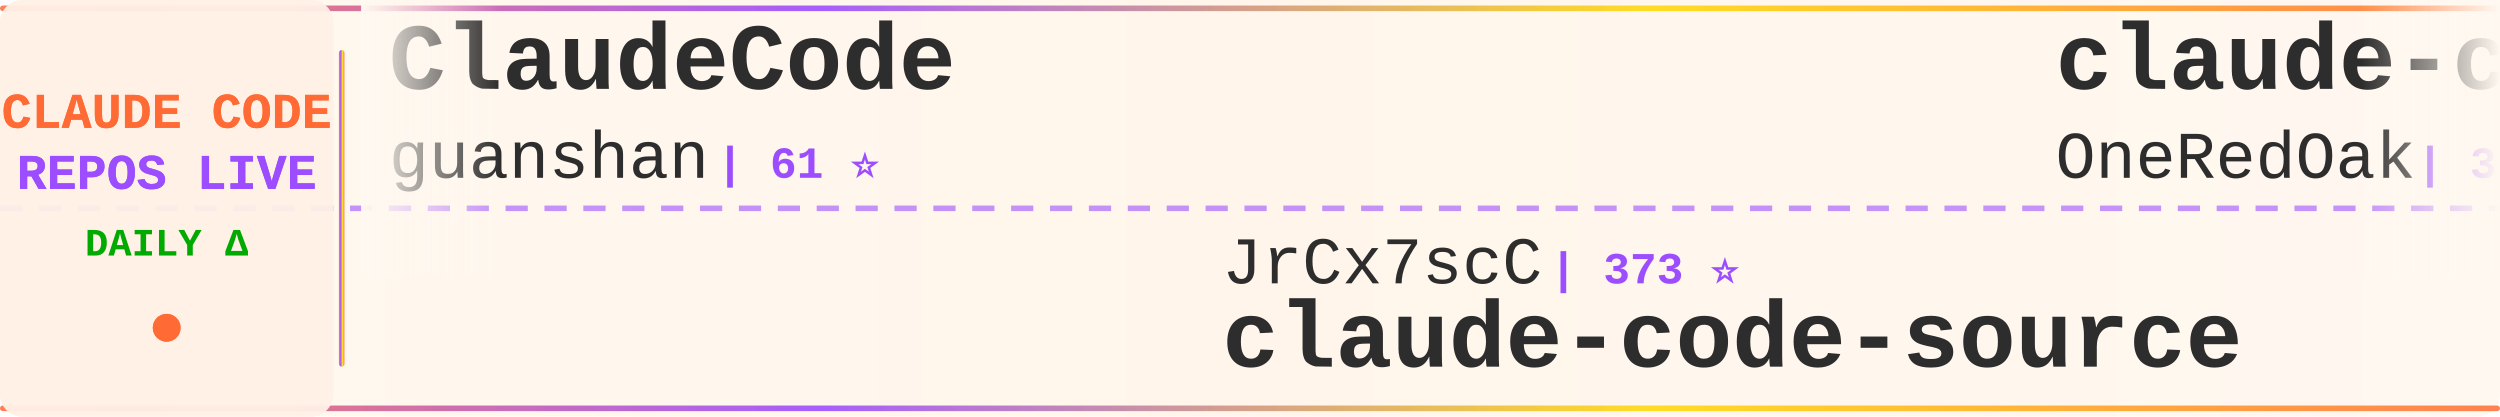
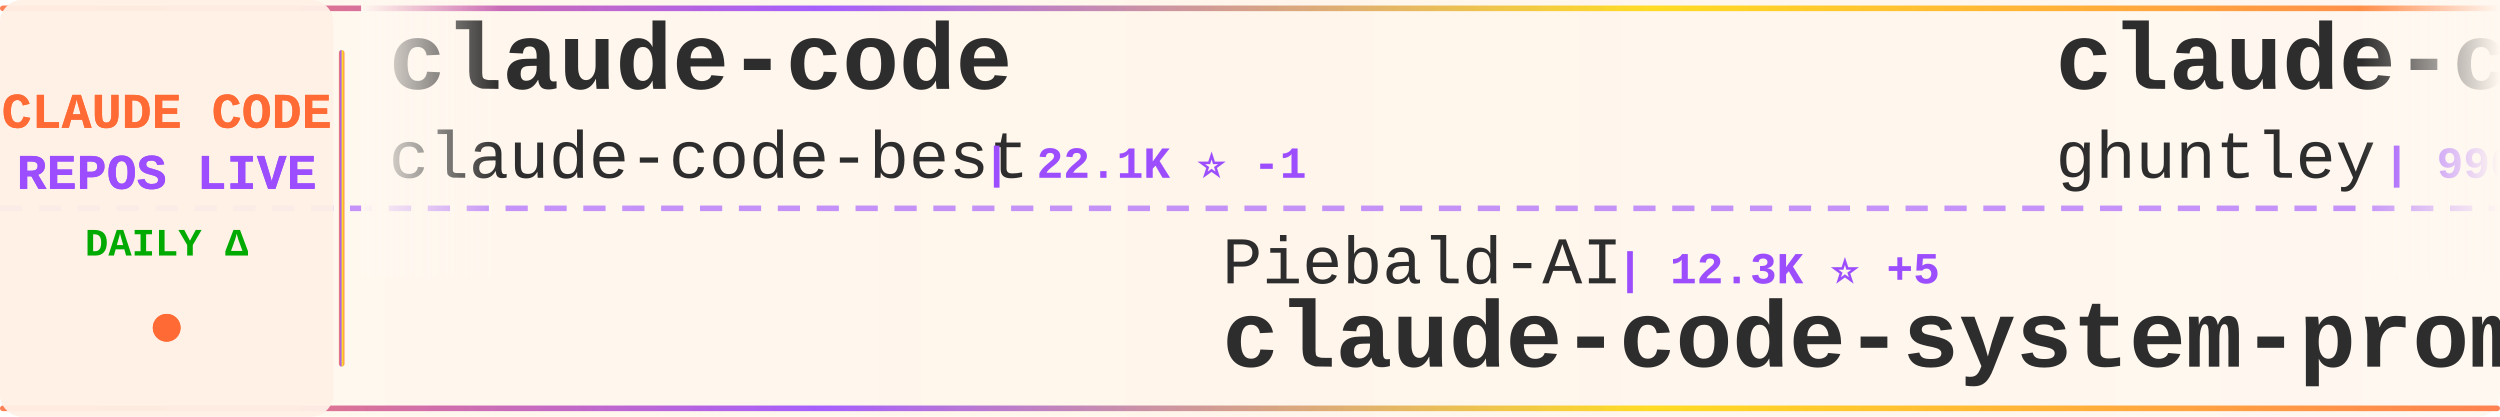
<svg xmlns="http://www.w3.org/2000/svg" width="900" height="150">
  <defs>
    <linearGradient id="tickerBg" x1="0%" y1="0%" x2="100%" y2="0%">
      <stop offset="0%" style="stop-color:#fff8f0;stop-opacity:0.98" />
      <stop offset="50%" style="stop-color:#fff5eb;stop-opacity:1" />
      <stop offset="100%" style="stop-color:#fff8f0;stop-opacity:0.98" />
    </linearGradient>
    <linearGradient id="borderGrad" x1="0%" y1="0%" x2="100%" y2="0%">
      <stop offset="0%" style="stop-color:#FF6B35;stop-opacity:0.85">
        <animate attributeName="stop-opacity" values="0.85;1;0.85" dur="2s" repeatCount="indefinite" />
      </stop>
      <stop offset="33%" style="stop-color:#9C4EFF;stop-opacity:0.9">
        <animate attributeName="stop-opacity" values="0.9;1;0.9" dur="2.2s" repeatCount="indefinite" />
      </stop>
      <stop offset="66%" style="stop-color:#FFD700;stop-opacity:0.85">
        <animate attributeName="stop-opacity" values="0.85;1;0.85" dur="1.8s" repeatCount="indefinite" />
      </stop>
      <stop offset="100%" style="stop-color:#FF6B35;stop-opacity:0.85">
        <animate attributeName="stop-opacity" values="0.85;1;0.85" dur="2s" repeatCount="indefinite" />
      </stop>
    </linearGradient>
    <filter id="textGlow">
      <feGaussianBlur stdDeviation="0.15" result="coloredBlur" />
      <feMerge>
        <feMergeNode in="coloredBlur" />
        <feMergeNode in="SourceGraphic" />
      </feMerge>
    </filter>
    <filter id="metricGlow">
      <feGaussianBlur stdDeviation="0.2" result="coloredBlur" />
      <feMerge>
        <feMergeNode in="coloredBlur" />
        <feMergeNode in="SourceGraphic" />
      </feMerge>
    </filter>
    <linearGradient id="leftFade" x1="0%" y1="0%" x2="100%" y2="0%">
      <stop offset="0%" style="stop-color:#fff8f0;stop-opacity:1" />
      <stop offset="100%" style="stop-color:#fff8f0;stop-opacity:0" />
    </linearGradient>
    <linearGradient id="rightFade" x1="0%" y1="0%" x2="100%" y2="0%">
      <stop offset="0%" style="stop-color:#fff8f0;stop-opacity:0" />
      <stop offset="100%" style="stop-color:#fff8f0;stop-opacity:1" />
    </linearGradient>
  </defs>
  <rect width="900" height="150" fill="url(#tickerBg)" rx="8" />
  <rect x="0" y="2" width="900" height="2" fill="url(#borderGrad)" rx="1" />
  <rect x="0" y="146" width="900" height="2" fill="url(#borderGrad)" rx="1" />
  <line x1="0" y1="75" x2="900" y2="75" stroke="#9C4EFF" stroke-width="2" stroke-dasharray="8 6" opacity="0.6" />
  <rect x="0" y="0" width="120" height="150" fill="#fff0e6" opacity="0.95" rx="8" />
  <text x="60" y="46" font-family="'Courier New', monospace" font-size="18" font-weight="bold" fill="#FF6B35" text-anchor="middle" filter="url(#textGlow)">
    CLAUDE CODE
  </text>
  <text x="60" y="68" font-family="'Courier New', monospace" font-size="18" font-weight="bold" fill="#9C4EFF" text-anchor="middle" filter="url(#textGlow)">
    REPOS LIVE
  </text>
  <text x="60" y="92" font-family="'Courier New', monospace" font-size="14" font-weight="bold" fill="#00aa00" text-anchor="middle">
    DAILY Δ
  </text>
  <circle cx="60" cy="118" r="5" fill="#FF6B35" filter="url(#metricGlow)">
    <animate attributeName="r" values="4;6;4" dur="1.5s" repeatCount="indefinite" />
    <animate attributeName="opacity" values="0.6;1;0.6" dur="1.5s" repeatCount="indefinite" />
  </circle>
  <rect x="122" y="18" width="2" height="114" fill="url(#borderGrad)" rx="1" />
  <clipPath id="tickerClip">
    <rect x="130" y="0" width="770" height="150" />
  </clipPath>
  <g clip-path="url(#tickerClip)">
    <g id="tickerItems">
      <animateTransform attributeName="transform" attributeType="XML" type="translate" from="0 0" to="-3000 0" dur="54s" repeatCount="indefinite" />
      <g transform="translate(0, 0)">
-         <text x="140" y="32" font-family="'Courier New', monospace" font-size="34" font-weight="bold" fill="#2d2d2d">ClaudeCode</text>
-         <text x="140" y="64" font-family="'Courier New', monospace" font-size="24" font-weight="normal" fill="#2d2d2d" opacity="1.0">guanshan</text>
-         <text x="258" y="64" font-family="'Courier New', monospace" font-size="16" font-weight="bold" fill="#9C4EFF"> | 61 ⭐</text>
+         <text x="140" y="32" font-family="'Courier New', monospace" font-size="34" font-weight="bold" fill="#2d2d2d">claude-code</text>
+         <text x="140" y="64" font-family="'Courier New', monospace" font-size="24" font-weight="normal" fill="#2d2d2d" opacity="1.0">claude-code-best</text>
+         <text x="354" y="64" font-family="'Courier New', monospace" font-size="16" font-weight="bold" fill="#9C4EFF"> | 22.1K ⭐ -1</text>
      </g>
      <g transform="translate(300, 0)">
+         <text x="140" y="102" font-family="'Courier New', monospace" font-size="24" font-weight="normal" fill="#2d2d2d" opacity="1.0">Piebald-AI</text>
+         <text x="282" y="102" font-family="'Courier New', monospace" font-size="16" font-weight="bold" fill="#9C4EFF"> | 12.3K ⭐ +5</text>
+         <text x="140" y="132" font-family="'Courier New', monospace" font-size="34" font-weight="bold" fill="#2d2d2d">claude-code-system-promp...</text>
+       </g>
+       <g transform="translate(600, 0)">
+         <text x="140" y="32" font-family="'Courier New', monospace" font-size="34" font-weight="bold" fill="#2d2d2d">claude-code-source-code-...</text>
+         <text x="140" y="64" font-family="'Courier New', monospace" font-size="24" font-weight="normal" fill="#2d2d2d" opacity="1.0">ghuntley</text>
+         <text x="258" y="64" font-family="'Courier New', monospace" font-size="16" font-weight="bold" fill="#9C4EFF"> | 990 ⭐</text>
+       </g>
+       <g transform="translate(900, 0)">
+         <text x="140" y="102" font-family="'Courier New', monospace" font-size="24" font-weight="normal" fill="#2d2d2d" opacity="1.0">isboyjc</text>
+         <text x="246" y="102" font-family="'Courier New', monospace" font-size="16" font-weight="bold" fill="#9C4EFF"> | 161 ⭐</text>
+         <text x="140" y="132" font-family="'Courier New', monospace" font-size="34" font-weight="bold" fill="#2d2d2d">claude-code</text>
+       </g>
+       <g transform="translate(1200, 0)">
+         <text x="140" y="32" font-family="'Courier New', monospace" font-size="34" font-weight="bold" fill="#2d2d2d">claude-code-engineering</text>
+         <text x="140" y="64" font-family="'Courier New', monospace" font-size="24" font-weight="normal" fill="#2d2d2d" opacity="1.0">huangjia2019</text>
+         <text x="306" y="64" font-family="'Courier New', monospace" font-size="16" font-weight="bold" fill="#9C4EFF"> | 1.1K ⭐ +1</text>
+       </g>
+       <g transform="translate(1500, 0)">
+         <text x="140" y="102" font-family="'Courier New', monospace" font-size="24" font-weight="normal" fill="#2d2d2d" opacity="1.0">Yeachan-Heo</text>
+         <text x="294" y="102" font-family="'Courier New', monospace" font-size="16" font-weight="bold" fill="#9C4EFF"> | 38.6K ⭐ +8</text>
+         <text x="140" y="132" font-family="'Courier New', monospace" font-size="34" font-weight="bold" fill="#2d2d2d">oh-my-claudecode</text>
+       </g>
+       <g transform="translate(1800, 0)">
+         <text x="140" y="32" font-family="'Courier New', monospace" font-size="34" font-weight="bold" fill="#2d2d2d">ralph-claude-code</text>
+         <text x="140" y="64" font-family="'Courier New', monospace" font-size="24" font-weight="normal" fill="#2d2d2d" opacity="1.0">frankbria</text>
+         <text x="270" y="64" font-family="'Courier New', monospace" font-size="16" font-weight="bold" fill="#9C4EFF"> | 9.6K ⭐</text>
+       </g>
+       <g transform="translate(2100, 0)">
        <text x="140" y="102" font-family="'Courier New', monospace" font-size="24" font-weight="normal" fill="#2d2d2d" opacity="1.0">JrCx7scC</text>
        <text x="258" y="102" font-family="'Courier New', monospace" font-size="16" font-weight="bold" fill="#9C4EFF"> | 373 ⭐</text>
        <text x="140" y="132" font-family="'Courier New', monospace" font-size="34" font-weight="bold" fill="#2d2d2d">claude-code-source</text>
      </g>
-       <g transform="translate(600, 0)">
-         <text x="140" y="32" font-family="'Courier New', monospace" font-size="34" font-weight="bold" fill="#2d2d2d">claude-code-workflows</text>
-         <text x="140" y="64" font-family="'Courier New', monospace" font-size="24" font-weight="normal" fill="#2d2d2d" opacity="1.0">OneRedOak</text>
-         <text x="270" y="64" font-family="'Courier New', monospace" font-size="16" font-weight="bold" fill="#9C4EFF"> | 3.9K ⭐ -1</text>
-       </g>
-       <g transform="translate(900, 0)">
-         <text x="140" y="102" font-family="'Courier New', monospace" font-size="24" font-weight="normal" fill="#2d2d2d" opacity="1.0">affaan-m</text>
-         <text x="258" y="102" font-family="'Courier New', monospace" font-size="16" font-weight="bold" fill="#9C4EFF"> | 240.6K ⭐ +48</text>
-         <text x="140" y="132" font-family="'Courier New', monospace" font-size="34" font-weight="bold" fill="#2d2d2d">ECC</text>
-       </g>
-       <g transform="translate(1200, 0)">
-         <text x="140" y="32" font-family="'Courier New', monospace" font-size="34" font-weight="bold" fill="#2d2d2d">learn-claude-code</text>
-         <text x="140" y="64" font-family="'Courier New', monospace" font-size="24" font-weight="normal" fill="#2d2d2d" opacity="1.0">shareAI-lab</text>
-         <text x="294" y="64" font-family="'Courier New', monospace" font-size="16" font-weight="bold" fill="#9C4EFF"> | 74.5K ⭐ +52</text>
-       </g>
-       <g transform="translate(1500, 0)">
-         <text x="140" y="102" font-family="'Courier New', monospace" font-size="24" font-weight="normal" fill="#2d2d2d" opacity="1.0">oboard</text>
-         <text x="234" y="102" font-family="'Courier New', monospace" font-size="16" font-weight="bold" fill="#9C4EFF"> | 3.3K ⭐</text>
-         <text x="140" y="132" font-family="'Courier New', monospace" font-size="34" font-weight="bold" fill="#2d2d2d">claude-code-rev</text>
-       </g>
-       <g transform="translate(1800, 0)">
-         <text x="140" y="32" font-family="'Courier New', monospace" font-size="34" font-weight="bold" fill="#2d2d2d">claude-code</text>
-         <text x="140" y="64" font-family="'Courier New', monospace" font-size="24" font-weight="normal" fill="#2d2d2d" opacity="1.0">tanbiralam</text>
-         <text x="282" y="64" font-family="'Courier New', monospace" font-size="16" font-weight="bold" fill="#9C4EFF"> | 2.2K ⭐</text>
-       </g>
-       <g transform="translate(2100, 0)">
-         <text x="140" y="102" font-family="'Courier New', monospace" font-size="24" font-weight="normal" fill="#2d2d2d" opacity="1.0">davila7</text>
-         <text x="246" y="102" font-family="'Courier New', monospace" font-size="16" font-weight="bold" fill="#9C4EFF"> | 30.3K ⭐ +2</text>
-         <text x="140" y="132" font-family="'Courier New', monospace" font-size="34" font-weight="bold" fill="#2d2d2d">claude-code-templates</text>
-       </g>
      <g transform="translate(2400, 0)">
        <text x="140" y="32" font-family="'Courier New', monospace" font-size="34" font-weight="bold" fill="#2d2d2d">claude-code</text>
-         <text x="140" y="64" font-family="'Courier New', monospace" font-size="24" font-weight="normal" fill="#2d2d2d" opacity="1.0">Onewon</text>
-         <text x="234" y="64" font-family="'Courier New', monospace" font-size="16" font-weight="bold" fill="#9C4EFF"> | 180 ⭐</text>
+         <text x="140" y="64" font-family="'Courier New', monospace" font-size="24" font-weight="normal" fill="#2d2d2d" opacity="1.0">lowcortisolprogrammer</text>
+         <text x="414" y="64" font-family="'Courier New', monospace" font-size="16" font-weight="bold" fill="#9C4EFF"> | 171 ⭐</text>
      </g>
      <g transform="translate(2700, 0)">
-         <text x="140" y="102" font-family="'Courier New', monospace" font-size="24" font-weight="normal" fill="#2d2d2d" opacity="1.0">xorespesp</text>
-         <text x="270" y="102" font-family="'Courier New', monospace" font-size="16" font-weight="bold" fill="#9C4EFF"> | 231 ⭐</text>
+         <text x="140" y="102" font-family="'Courier New', monospace" font-size="24" font-weight="normal" fill="#2d2d2d" opacity="1.0">T-Lab-CUHKSZ</text>
+         <text x="306" y="102" font-family="'Courier New', monospace" font-size="16" font-weight="bold" fill="#9C4EFF"> | 328 ⭐</text>
        <text x="140" y="132" font-family="'Courier New', monospace" font-size="34" font-weight="bold" fill="#2d2d2d">claude-code</text>
      </g>
      <g transform="translate(3000, 0)">
-         <text x="140" y="32" font-family="'Courier New', monospace" font-size="34" font-weight="bold" fill="#2d2d2d">ClaudeCode</text>
-         <text x="140" y="64" font-family="'Courier New', monospace" font-size="24" font-weight="normal" fill="#2d2d2d" opacity="1.0">guanshan</text>
-         <text x="258" y="64" font-family="'Courier New', monospace" font-size="16" font-weight="bold" fill="#9C4EFF"> | 61 ⭐</text>
+         <text x="140" y="32" font-family="'Courier New', monospace" font-size="34" font-weight="bold" fill="#2d2d2d">claude-code</text>
+         <text x="140" y="64" font-family="'Courier New', monospace" font-size="24" font-weight="normal" fill="#2d2d2d" opacity="1.0">claude-code-best</text>
+         <text x="354" y="64" font-family="'Courier New', monospace" font-size="16" font-weight="bold" fill="#9C4EFF"> | 22.1K ⭐ -1</text>
      </g>
      <g transform="translate(3300, 0)">
-         <text x="140" y="102" font-family="'Courier New', monospace" font-size="24" font-weight="normal" fill="#2d2d2d" opacity="1.0">JrCx7scC</text>
-         <text x="258" y="102" font-family="'Courier New', monospace" font-size="16" font-weight="bold" fill="#9C4EFF"> | 373 ⭐</text>
-         <text x="140" y="132" font-family="'Courier New', monospace" font-size="34" font-weight="bold" fill="#2d2d2d">claude-code-source</text>
+         <text x="140" y="102" font-family="'Courier New', monospace" font-size="24" font-weight="normal" fill="#2d2d2d" opacity="1.0">Piebald-AI</text>
+         <text x="282" y="102" font-family="'Courier New', monospace" font-size="16" font-weight="bold" fill="#9C4EFF"> | 12.3K ⭐ +5</text>
+         <text x="140" y="132" font-family="'Courier New', monospace" font-size="34" font-weight="bold" fill="#2d2d2d">claude-code-system-promp...</text>
      </g>
      <g transform="translate(3600, 0)">
-         <text x="140" y="32" font-family="'Courier New', monospace" font-size="34" font-weight="bold" fill="#2d2d2d">claude-code-workflows</text>
-         <text x="140" y="64" font-family="'Courier New', monospace" font-size="24" font-weight="normal" fill="#2d2d2d" opacity="1.0">OneRedOak</text>
-         <text x="270" y="64" font-family="'Courier New', monospace" font-size="16" font-weight="bold" fill="#9C4EFF"> | 3.9K ⭐ -1</text>
+         <text x="140" y="32" font-family="'Courier New', monospace" font-size="34" font-weight="bold" fill="#2d2d2d">claude-code-source-code-...</text>
+         <text x="140" y="64" font-family="'Courier New', monospace" font-size="24" font-weight="normal" fill="#2d2d2d" opacity="1.0">ghuntley</text>
+         <text x="258" y="64" font-family="'Courier New', monospace" font-size="16" font-weight="bold" fill="#9C4EFF"> | 990 ⭐</text>
      </g>
      <g transform="translate(3900, 0)">
-         <text x="140" y="102" font-family="'Courier New', monospace" font-size="24" font-weight="normal" fill="#2d2d2d" opacity="1.0">affaan-m</text>
-         <text x="258" y="102" font-family="'Courier New', monospace" font-size="16" font-weight="bold" fill="#9C4EFF"> | 240.6K ⭐ +48</text>
-         <text x="140" y="132" font-family="'Courier New', monospace" font-size="34" font-weight="bold" fill="#2d2d2d">ECC</text>
+         <text x="140" y="102" font-family="'Courier New', monospace" font-size="24" font-weight="normal" fill="#2d2d2d" opacity="1.0">isboyjc</text>
+         <text x="246" y="102" font-family="'Courier New', monospace" font-size="16" font-weight="bold" fill="#9C4EFF"> | 161 ⭐</text>
+         <text x="140" y="132" font-family="'Courier New', monospace" font-size="34" font-weight="bold" fill="#2d2d2d">claude-code</text>
      </g>
    </g>
  </g>
  <rect x="130" y="0" width="50" height="100" fill="url(#leftFade)" />
  <rect x="850" y="0" width="50" height="100" fill="url(#rightFade)" />
</svg>
